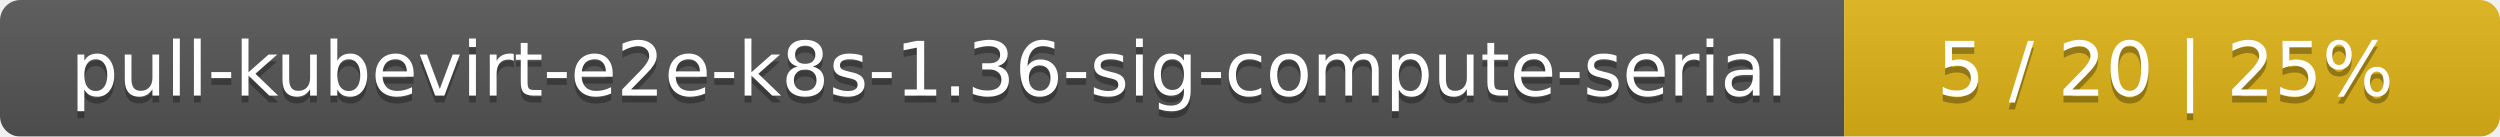
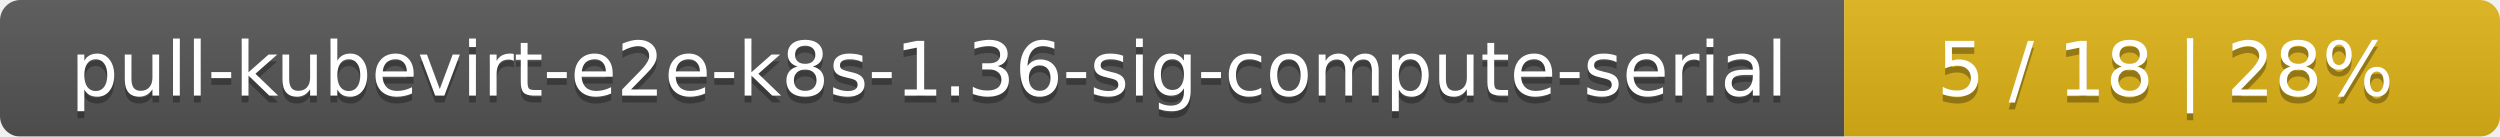
<svg xmlns="http://www.w3.org/2000/svg" width="366" height="20">
  <linearGradient id="smooth" x2="0" y2="100%">
    <stop offset="0" stop-color="#bbb" stop-opacity=".1" />
    <stop offset="1" stop-opacity=".1" />
  </linearGradient>
  <mask id="round">
    <rect width="366" height="20" rx="3" fill="#fff" />
  </mask>
  <g mask="url(#round)">
    <rect width="270" height="20" fill="#555" />
    <rect x="270" width="96" height="20" fill="#dfb317" />
    <rect width="366" height="20" fill="url(#smooth)" />
  </g>
  <g fill="#fff" text-anchor="middle" font-family="DejaVu Sans,Verdana,Geneva,sans-serif" font-size="11">
    <text x="136" y="15" fill="#010101" fill-opacity=".3">pull-kubevirt-e2e-k8s-1.36-sig-compute-serial</text>
    <text x="136" y="14">pull-kubevirt-e2e-k8s-1.36-sig-compute-serial</text>
-     <text x="317" y="15" fill="#010101" fill-opacity=".3">5 / 20    |    25%</text>
-     <text x="317" y="14">5 / 20    |    25%</text>
+     <text x="317" y="15" fill="#010101" fill-opacity=".3">5 / 18    |    28%</text>
+     <text x="317" y="14">5 / 18    |    28%</text>
  </g>
</svg>
